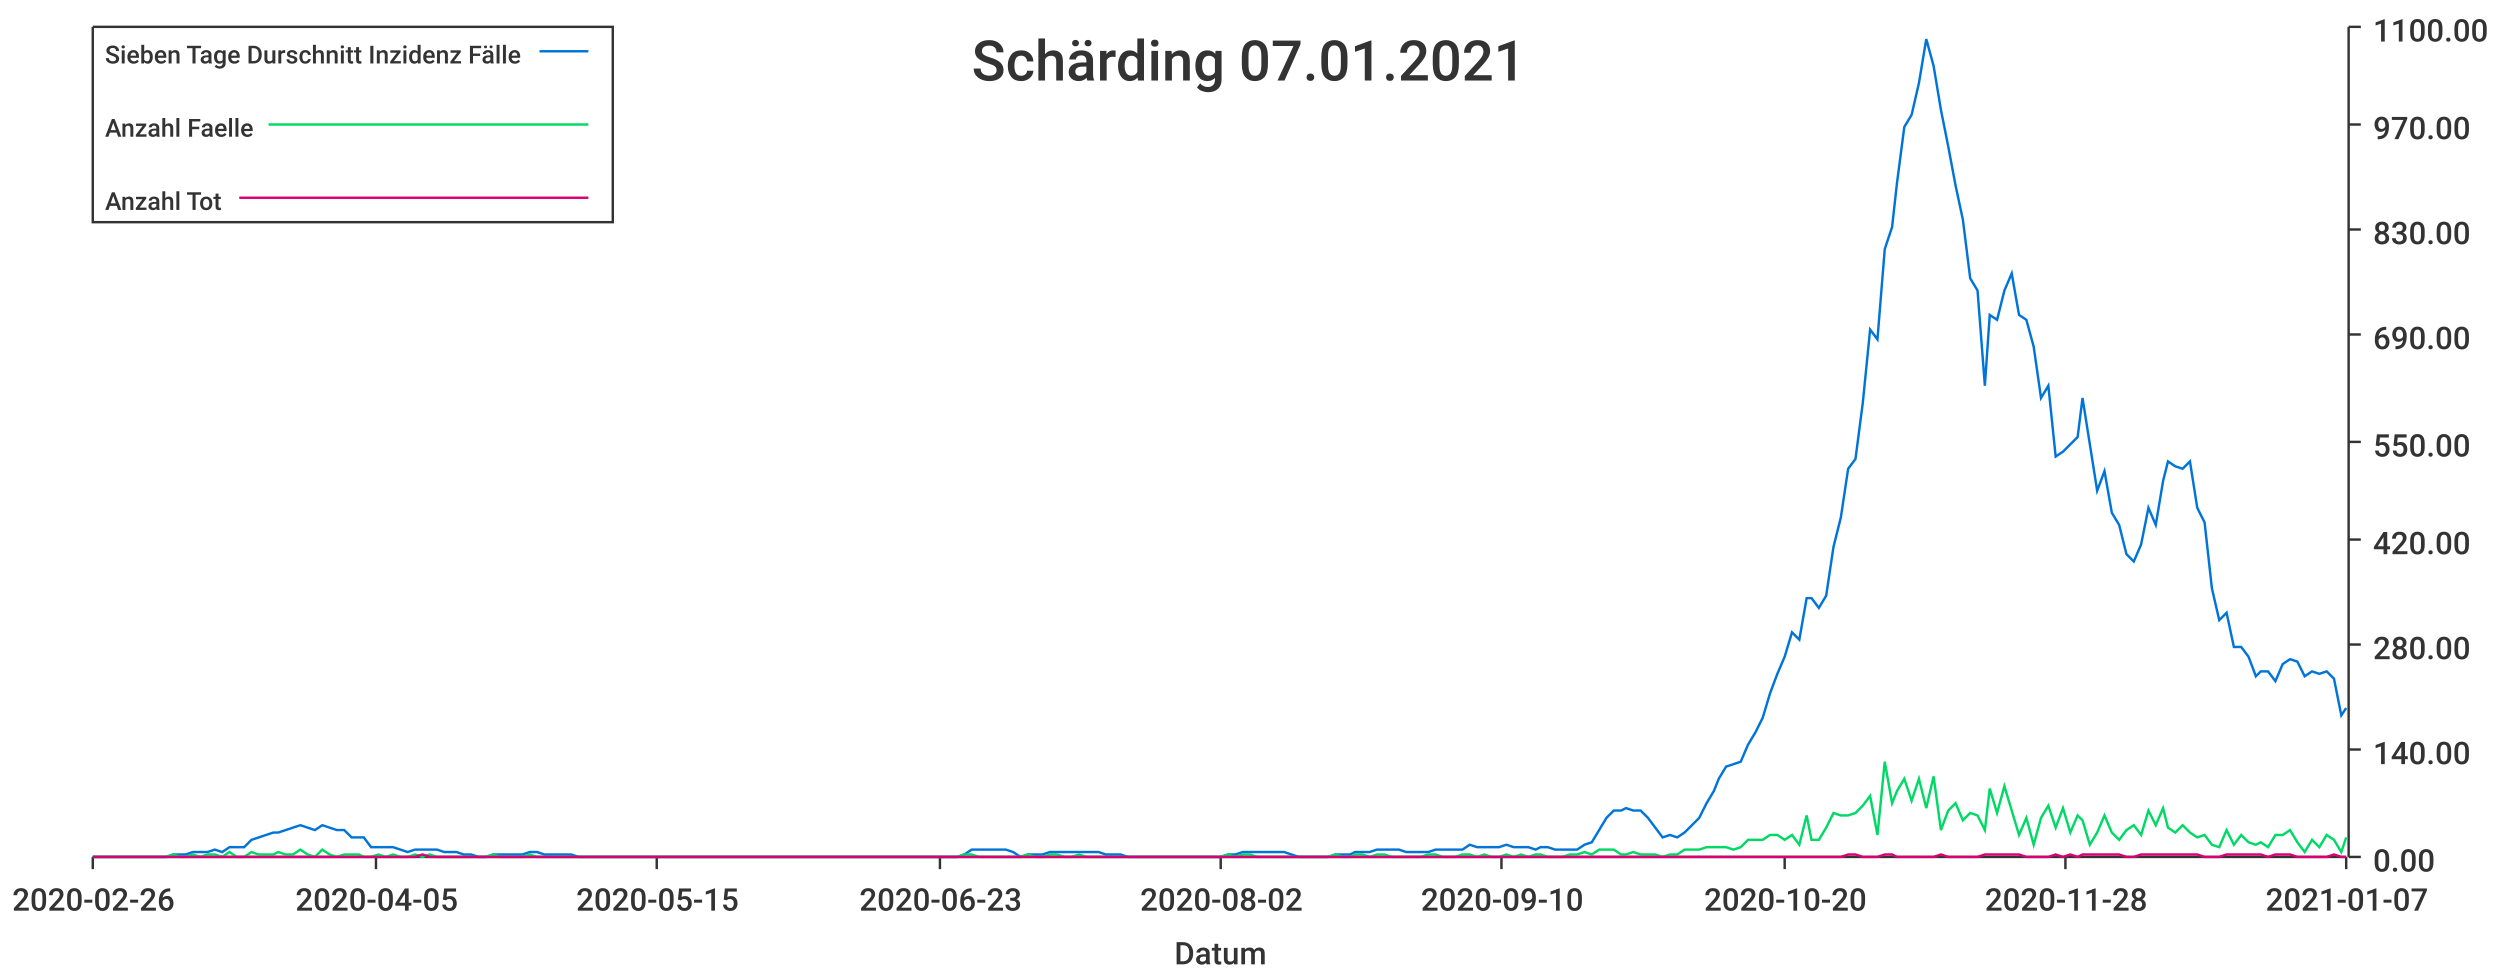
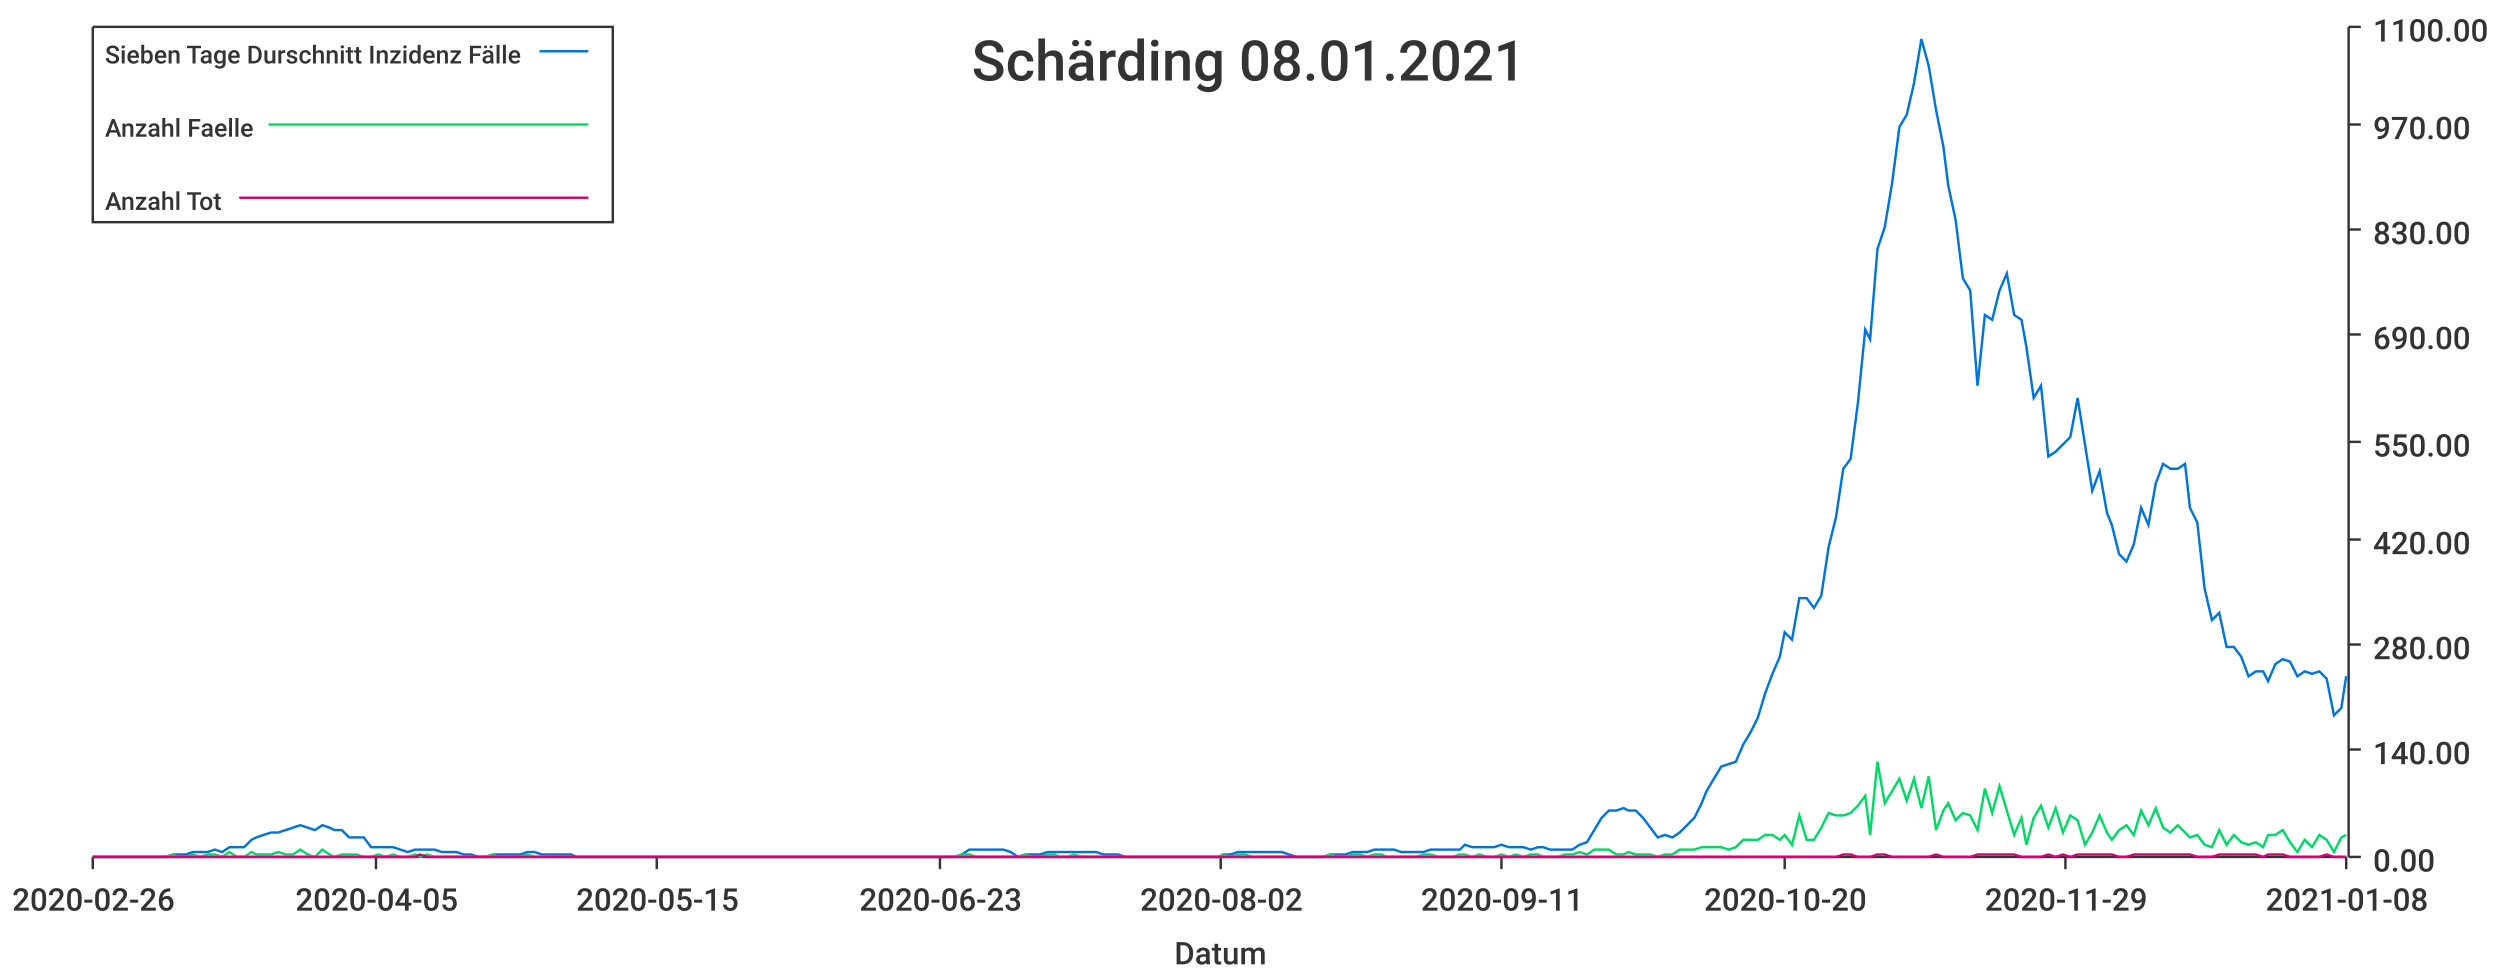
<svg xmlns="http://www.w3.org/2000/svg" width="1024" height="400">\n<path d="M 0 0 L 1024 0 L 1024 400 L 0 400 L 0 0" style="stroke-width:0;stroke:rgba(255,255,255,1.0);fill:rgba(255,255,255,1.0)" />
  <path d="M 38 11 L 961 11 L 961 351 L 38 351 L 38 11" style="stroke-width:0;stroke:rgba(255,255,255,1.0);fill:rgba(255,255,255,1.0)" />
  <path d="M 38 351 L 961 351" style="stroke-width:1;stroke:rgba(51,51,51,1.0);fill:none" />
  <path d="M 38 351 L 38 356" style="stroke-width:1;stroke:rgba(51,51,51,1.0);fill:none" />
  <text x="5" y="373" style="stroke-width:0;stroke:none;fill:rgba(51,51,51,1.0);font-size:12.8px;font-family:'Roboto Medium',sans-serif">2020-02-26</text>
  <path d="M 154 351 L 154 356" style="stroke-width:1;stroke:rgba(51,51,51,1.0);fill:none" />
  <text x="121" y="373" style="stroke-width:0;stroke:none;fill:rgba(51,51,51,1.0);font-size:12.8px;font-family:'Roboto Medium',sans-serif">2020-04-05</text>
  <path d="M 269 351 L 269 356" style="stroke-width:1;stroke:rgba(51,51,51,1.0);fill:none" />
  <text x="236" y="373" style="stroke-width:0;stroke:none;fill:rgba(51,51,51,1.0);font-size:12.8px;font-family:'Roboto Medium',sans-serif">2020-05-15</text>
  <path d="M 385 351 L 385 356" style="stroke-width:1;stroke:rgba(51,51,51,1.0);fill:none" />
  <text x="352" y="373" style="stroke-width:0;stroke:none;fill:rgba(51,51,51,1.0);font-size:12.8px;font-family:'Roboto Medium',sans-serif">2020-06-23</text>
  <path d="M 500 351 L 500 356" style="stroke-width:1;stroke:rgba(51,51,51,1.0);fill:none" />
  <text x="467" y="373" style="stroke-width:0;stroke:none;fill:rgba(51,51,51,1.0);font-size:12.8px;font-family:'Roboto Medium',sans-serif">2020-08-02</text>
  <path d="M 615 351 L 615 356" style="stroke-width:1;stroke:rgba(51,51,51,1.0);fill:none" />
-   <text x="582" y="373" style="stroke-width:0;stroke:none;fill:rgba(51,51,51,1.0);font-size:12.8px;font-family:'Roboto Medium',sans-serif">2020-09-10</text>
+   <text x="582" y="373" style="stroke-width:0;stroke:none;fill:rgba(51,51,51,1.0);font-size:12.8px;font-family:'Roboto Medium',sans-serif">2020-09-11</text>
  <path d="M 731 351 L 731 356" style="stroke-width:1;stroke:rgba(51,51,51,1.0);fill:none" />
  <text x="698" y="373" style="stroke-width:0;stroke:none;fill:rgba(51,51,51,1.0);font-size:12.8px;font-family:'Roboto Medium',sans-serif">2020-10-20</text>
  <path d="M 846 351 L 846 356" style="stroke-width:1;stroke:rgba(51,51,51,1.0);fill:none" />
-   <text x="813" y="373" style="stroke-width:0;stroke:none;fill:rgba(51,51,51,1.0);font-size:12.8px;font-family:'Roboto Medium',sans-serif">2020-11-28</text>
+   <text x="813" y="373" style="stroke-width:0;stroke:none;fill:rgba(51,51,51,1.0);font-size:12.8px;font-family:'Roboto Medium',sans-serif">2020-11-29</text>
  <path d="M 961 351 L 961 356" style="stroke-width:1;stroke:rgba(51,51,51,1.0);fill:none" />
-   <text x="928" y="373" style="stroke-width:0;stroke:none;fill:rgba(51,51,51,1.0);font-size:12.8px;font-family:'Roboto Medium',sans-serif">2021-01-07</text>
+   <text x="928" y="373" style="stroke-width:0;stroke:none;fill:rgba(51,51,51,1.0);font-size:12.8px;font-family:'Roboto Medium',sans-serif">2021-01-08</text>
  <text x="481" y="395" style="stroke-width:0;stroke:none;fill:rgba(51,51,51,1.0);font-size:12.8px;font-family:'Roboto Medium',sans-serif">Datum</text>
  <path d="M 962 351 L 962 11" style="stroke-width:1;stroke:rgba(51,51,51,1.0);fill:none" />
  <path d="M 962 351 L 967 351" style="stroke-width:1;stroke:rgba(51,51,51,1.0);fill:none" />
  <text x="972" y="357" style="stroke-width:0;stroke:none;fill:rgba(51,51,51,1.0);font-size:12.8px;font-family:'Roboto Medium',sans-serif">0.00</text>
  <path d="M 962 307 L 967 307" style="stroke-width:1;stroke:rgba(51,51,51,1.0);fill:none" />
  <text x="972" y="313" style="stroke-width:0;stroke:none;fill:rgba(51,51,51,1.0);font-size:12.8px;font-family:'Roboto Medium',sans-serif">140.00</text>
  <path d="M 962 264 L 967 264" style="stroke-width:1;stroke:rgba(51,51,51,1.0);fill:none" />
  <text x="972" y="270" style="stroke-width:0;stroke:none;fill:rgba(51,51,51,1.0);font-size:12.8px;font-family:'Roboto Medium',sans-serif">280.00</text>
  <path d="M 962 221 L 967 221" style="stroke-width:1;stroke:rgba(51,51,51,1.0);fill:none" />
  <text x="972" y="227" style="stroke-width:0;stroke:none;fill:rgba(51,51,51,1.0);font-size:12.8px;font-family:'Roboto Medium',sans-serif">420.00</text>
  <path d="M 962 181 L 967 181" style="stroke-width:1;stroke:rgba(51,51,51,1.0);fill:none" />
  <text x="972" y="187" style="stroke-width:0;stroke:none;fill:rgba(51,51,51,1.0);font-size:12.8px;font-family:'Roboto Medium',sans-serif">550.00</text>
  <path d="M 962 137 L 967 137" style="stroke-width:1;stroke:rgba(51,51,51,1.0);fill:none" />
  <text x="972" y="143" style="stroke-width:0;stroke:none;fill:rgba(51,51,51,1.0);font-size:12.8px;font-family:'Roboto Medium',sans-serif">690.00</text>
  <path d="M 962 94 L 967 94" style="stroke-width:1;stroke:rgba(51,51,51,1.0);fill:none" />
  <text x="972" y="100" style="stroke-width:0;stroke:none;fill:rgba(51,51,51,1.0);font-size:12.8px;font-family:'Roboto Medium',sans-serif">830.00</text>
  <path d="M 962 51 L 967 51" style="stroke-width:1;stroke:rgba(51,51,51,1.0);fill:none" />
  <text x="972" y="57" style="stroke-width:0;stroke:none;fill:rgba(51,51,51,1.0);font-size:12.8px;font-family:'Roboto Medium',sans-serif">970.00</text>
  <path d="M 962 11 L 967 11" style="stroke-width:1;stroke:rgba(51,51,51,1.0);fill:none" />
  <text x="972" y="17" style="stroke-width:0;stroke:none;fill:rgba(51,51,51,1.0);font-size:12.8px;font-family:'Roboto Medium',sans-serif">1100.00</text>
-   <path d="M 38 351 L 41 351 L 44 351 L 47 351 L 50 351 L 53 351 L 56 351 L 59 351 L 62 351 L 65 351 L 68 351 L 71 350 L 74 350 L 76 350 L 79 349 L 82 349 L 85 349 L 88 348 L 91 349 L 94 347 L 97 347 L 100 347 L 103 344 L 106 343 L 109 342 L 112 341 L 114 341 L 117 340 L 120 339 L 123 338 L 126 339 L 129 340 L 132 338 L 135 339 L 138 340 L 141 340 L 144 343 L 147 343 L 149 343 L 152 347 L 155 347 L 158 347 L 161 347 L 164 348 L 167 349 L 170 348 L 173 348 L 176 348 L 179 348 L 182 349 L 185 349 L 187 349 L 190 350 L 193 350 L 196 351 L 199 351 L 202 350 L 205 350 L 208 350 L 211 350 L 214 350 L 217 349 L 220 349 L 223 350 L 225 350 L 228 350 L 231 350 L 234 350 L 237 351 L 240 351 L 243 351 L 246 351 L 249 351 L 252 351 L 255 351 L 258 351 L 260 351 L 263 351 L 266 351 L 269 351 L 272 351 L 275 351 L 278 351 L 281 351 L 284 351 L 287 351 L 290 351 L 293 351 L 296 351 L 298 351 L 301 351 L 304 351 L 307 351 L 310 351 L 313 351 L 316 351 L 319 351 L 322 351 L 325 351 L 328 351 L 331 351 L 334 351 L 336 351 L 339 351 L 342 351 L 345 351 L 348 351 L 351 351 L 354 351 L 357 351 L 360 351 L 363 351 L 366 351 L 369 351 L 371 351 L 374 351 L 377 351 L 380 351 L 383 351 L 386 351 L 389 351 L 392 351 L 395 350 L 398 348 L 401 348 L 404 348 L 407 348 L 409 348 L 412 348 L 415 349 L 418 351 L 421 350 L 424 350 L 427 350 L 430 349 L 433 349 L 436 349 L 439 349 L 442 349 L 445 349 L 447 349 L 450 349 L 453 350 L 456 350 L 459 350 L 462 351 L 465 351 L 468 351 L 471 351 L 474 351 L 477 351 L 480 351 L 482 351 L 485 351 L 488 351 L 491 351 L 494 351 L 497 351 L 500 351 L 503 350 L 506 350 L 509 349 L 512 349 L 515 349 L 518 349 L 520 349 L 523 349 L 526 349 L 529 350 L 532 351 L 535 351 L 538 351 L 541 351 L 544 351 L 547 350 L 550 350 L 553 350 L 555 349 L 558 349 L 561 349 L 564 348 L 567 348 L 570 348 L 573 348 L 576 349 L 579 349 L 582 349 L 585 349 L 588 348 L 591 348 L 593 348 L 596 348 L 599 348 L 602 346 L 605 347 L 608 347 L 611 347 L 614 347 L 617 346 L 620 347 L 623 347 L 626 347 L 629 348 L 631 347 L 634 347 L 637 348 L 640 348 L 643 348 L 646 348 L 649 346 L 652 345 L 655 340 L 658 335 L 661 332 L 664 332 L 666 331 L 669 332 L 672 332 L 675 335 L 678 339 L 681 343 L 684 342 L 687 343 L 690 341 L 693 338 L 696 335 L 699 329 L 702 324 L 704 319 L 707 314 L 710 313 L 713 312 L 716 305 L 719 300 L 722 294 L 725 284 L 728 276 L 731 269 L 734 259 L 737 262 L 740 245 L 742 245 L 745 249 L 748 244 L 751 224 L 754 212 L 757 192 L 760 188 L 763 165 L 766 135 L 769 139 L 772 102 L 775 93 L 777 75 L 780 52 L 783 47 L 786 34 L 789 16 L 792 27 L 795 45 L 798 60 L 801 76 L 804 90 L 807 114 L 810 119 L 813 158 L 815 129 L 818 131 L 821 119 L 824 112 L 827 129 L 830 131 L 833 142 L 836 163 L 839 158 L 842 187 L 845 185 L 848 182 L 851 179 L 853 163 L 856 182 L 859 201 L 862 193 L 865 210 L 868 215 L 871 227 L 874 230 L 877 223 L 880 208 L 883 215 L 886 197 L 888 189 L 891 191 L 894 192 L 897 189 L 900 208 L 903 214 L 906 241 L 909 254 L 912 251 L 915 265 L 918 265 L 921 269 L 924 277 L 926 275 L 929 275 L 932 279 L 935 272 L 938 270 L 941 271 L 944 277 L 947 275 L 950 276 L 953 275 L 956 278 L 959 293 L 961 290" style="stroke-width:1;stroke:rgba(0,116,217,1.0);fill:none" />
-   <path d="M 38 351 L 41 351 L 44 351 L 47 351 L 50 351 L 53 351 L 56 351 L 59 351 L 62 351 L 65 351 L 68 351 L 71 350 L 74 351 L 76 351 L 79 350 L 82 351 L 85 350 L 88 350 L 91 351 L 94 349 L 97 351 L 100 351 L 103 349 L 106 350 L 109 350 L 112 350 L 114 349 L 117 350 L 120 350 L 123 348 L 126 350 L 129 351 L 132 348 L 135 350 L 138 351 L 141 350 L 144 350 L 147 350 L 149 351 L 152 351 L 155 350 L 158 351 L 161 350 L 164 351 L 167 351 L 170 350 L 173 351 L 176 350 L 179 351 L 182 351 L 185 351 L 187 351 L 190 351 L 193 351 L 196 351 L 199 351 L 202 350 L 205 351 L 208 351 L 211 351 L 214 351 L 217 350 L 220 351 L 223 351 L 225 351 L 228 351 L 231 351 L 234 351 L 237 351 L 240 351 L 243 351 L 246 351 L 249 351 L 252 351 L 255 351 L 258 351 L 260 351 L 263 351 L 266 351 L 269 351 L 272 351 L 275 351 L 278 351 L 281 351 L 284 351 L 287 351 L 290 351 L 293 351 L 296 351 L 298 351 L 301 351 L 304 351 L 307 351 L 310 351 L 313 351 L 316 351 L 319 351 L 322 351 L 325 351 L 328 351 L 331 351 L 334 351 L 336 351 L 339 351 L 342 351 L 345 351 L 348 351 L 351 351 L 354 351 L 357 351 L 360 351 L 363 351 L 366 351 L 369 351 L 371 351 L 374 351 L 377 351 L 380 351 L 383 351 L 386 351 L 389 351 L 392 351 L 395 350 L 398 350 L 401 351 L 404 351 L 407 351 L 409 351 L 412 351 L 415 351 L 418 351 L 421 350 L 424 351 L 427 351 L 430 350 L 433 350 L 436 351 L 439 351 L 442 350 L 445 351 L 447 351 L 450 351 L 453 351 L 456 351 L 459 351 L 462 351 L 465 351 L 468 351 L 471 351 L 474 351 L 477 351 L 480 351 L 482 351 L 485 351 L 488 351 L 491 351 L 494 351 L 497 351 L 500 351 L 503 350 L 506 351 L 509 350 L 512 350 L 515 351 L 518 351 L 520 351 L 523 351 L 526 351 L 529 351 L 532 351 L 535 351 L 538 351 L 541 351 L 544 351 L 547 350 L 550 351 L 553 351 L 555 350 L 558 350 L 561 351 L 564 350 L 567 350 L 570 351 L 573 351 L 576 351 L 579 351 L 582 351 L 585 350 L 588 350 L 591 351 L 593 351 L 596 351 L 599 350 L 602 350 L 605 351 L 608 350 L 611 351 L 614 351 L 617 350 L 620 351 L 623 350 L 626 351 L 629 350 L 631 350 L 634 351 L 637 351 L 640 351 L 643 350 L 646 350 L 649 349 L 652 350 L 655 348 L 658 348 L 661 348 L 664 350 L 666 350 L 669 349 L 672 350 L 675 350 L 678 350 L 681 351 L 684 350 L 687 350 L 690 348 L 693 348 L 696 348 L 699 347 L 702 347 L 704 347 L 707 347 L 710 348 L 713 347 L 716 344 L 719 344 L 722 344 L 725 342 L 728 342 L 731 344 L 734 342 L 737 346 L 740 334 L 742 344 L 745 344 L 748 339 L 751 333 L 754 334 L 757 334 L 760 333 L 763 330 L 766 326 L 769 342 L 772 312 L 775 329 L 777 324 L 780 319 L 783 328 L 786 319 L 789 331 L 792 318 L 795 340 L 798 332 L 801 329 L 804 336 L 807 333 L 810 334 L 813 340 L 815 323 L 818 333 L 821 322 L 824 332 L 827 342 L 830 335 L 833 346 L 836 335 L 839 330 L 842 339 L 845 331 L 848 341 L 851 334 L 853 336 L 856 346 L 859 341 L 862 334 L 865 341 L 868 344 L 871 340 L 874 338 L 877 342 L 880 332 L 883 338 L 886 331 L 888 339 L 891 341 L 894 338 L 897 341 L 900 343 L 903 342 L 906 346 L 909 347 L 912 340 L 915 346 L 918 342 L 921 345 L 924 346 L 926 345 L 929 347 L 932 342 L 935 342 L 938 340 L 941 345 L 944 349 L 947 344 L 950 347 L 953 342 L 956 344 L 959 349 L 961 343" style="stroke-width:1;stroke:rgba(0,217,101,1.0);fill:none" />
-   <path d="M 38 351 L 41 351 L 44 351 L 47 351 L 50 351 L 53 351 L 56 351 L 59 351 L 62 351 L 65 351 L 68 351 L 71 351 L 74 351 L 76 351 L 79 351 L 82 351 L 85 351 L 88 351 L 91 351 L 94 351 L 97 351 L 100 351 L 103 351 L 106 351 L 109 351 L 112 351 L 114 351 L 117 351 L 120 351 L 123 351 L 126 351 L 129 351 L 132 351 L 135 351 L 138 351 L 141 351 L 144 351 L 147 351 L 149 351 L 152 351 L 155 351 L 158 351 L 161 351 L 164 351 L 167 351 L 170 351 L 173 350 L 176 351 L 179 351 L 182 351 L 185 351 L 187 351 L 190 351 L 193 351 L 196 351 L 199 351 L 202 351 L 205 351 L 208 351 L 211 351 L 214 351 L 217 351 L 220 351 L 223 351 L 225 351 L 228 351 L 231 351 L 234 351 L 237 351 L 240 351 L 243 351 L 246 351 L 249 351 L 252 351 L 255 351 L 258 351 L 260 351 L 263 351 L 266 351 L 269 351 L 272 351 L 275 351 L 278 351 L 281 351 L 284 351 L 287 351 L 290 351 L 293 351 L 296 351 L 298 351 L 301 351 L 304 351 L 307 351 L 310 351 L 313 351 L 316 351 L 319 351 L 322 351 L 325 351 L 328 351 L 331 351 L 334 351 L 336 351 L 339 351 L 342 351 L 345 351 L 348 351 L 351 351 L 354 351 L 357 351 L 360 351 L 363 351 L 366 351 L 369 351 L 371 351 L 374 351 L 377 351 L 380 351 L 383 351 L 386 351 L 389 351 L 392 351 L 395 351 L 398 351 L 401 351 L 404 351 L 407 351 L 409 351 L 412 351 L 415 351 L 418 351 L 421 351 L 424 351 L 427 351 L 430 351 L 433 351 L 436 351 L 439 351 L 442 351 L 445 351 L 447 351 L 450 351 L 453 351 L 456 351 L 459 351 L 462 351 L 465 351 L 468 351 L 471 351 L 474 351 L 477 351 L 480 351 L 482 351 L 485 351 L 488 351 L 491 351 L 494 351 L 497 351 L 500 351 L 503 351 L 506 351 L 509 351 L 512 351 L 515 351 L 518 351 L 520 351 L 523 351 L 526 351 L 529 351 L 532 351 L 535 351 L 538 351 L 541 351 L 544 351 L 547 351 L 550 351 L 553 351 L 555 351 L 558 351 L 561 351 L 564 351 L 567 351 L 570 351 L 573 351 L 576 351 L 579 351 L 582 351 L 585 351 L 588 351 L 591 351 L 593 351 L 596 351 L 599 351 L 602 351 L 605 351 L 608 351 L 611 351 L 614 351 L 617 351 L 620 351 L 623 351 L 626 351 L 629 351 L 631 351 L 634 351 L 637 351 L 640 351 L 643 351 L 646 351 L 649 351 L 652 351 L 655 351 L 658 351 L 661 351 L 664 351 L 666 351 L 669 351 L 672 351 L 675 351 L 678 351 L 681 351 L 684 351 L 687 351 L 690 351 L 693 351 L 696 351 L 699 351 L 702 351 L 704 351 L 707 351 L 710 351 L 713 351 L 716 351 L 719 351 L 722 351 L 725 351 L 728 351 L 731 351 L 734 351 L 737 351 L 740 351 L 742 351 L 745 351 L 748 351 L 751 351 L 754 351 L 757 350 L 760 350 L 763 351 L 766 351 L 769 351 L 772 350 L 775 350 L 777 351 L 780 351 L 783 351 L 786 351 L 789 351 L 792 351 L 795 350 L 798 351 L 801 351 L 804 351 L 807 351 L 810 351 L 813 350 L 815 350 L 818 350 L 821 350 L 824 350 L 827 350 L 830 351 L 833 351 L 836 351 L 839 351 L 842 350 L 845 351 L 848 350 L 851 351 L 853 350 L 856 350 L 859 350 L 862 350 L 865 350 L 868 350 L 871 351 L 874 351 L 877 350 L 880 350 L 883 350 L 886 350 L 888 350 L 891 350 L 894 350 L 897 350 L 900 350 L 903 351 L 906 351 L 909 351 L 912 350 L 915 350 L 918 350 L 921 350 L 924 350 L 926 350 L 929 351 L 932 350 L 935 350 L 938 350 L 941 351 L 944 351 L 947 351 L 950 351 L 953 351 L 956 350 L 959 351 L 961 351" style="stroke-width:1;stroke:rgba(217,0,116,1.0);fill:none" />
-   <text x="398" y="33" style="stroke-width:0;stroke:none;fill:rgba(51,51,51,1.0);font-size:23.0px;font-family:'Roboto Medium',sans-serif">Schärding 07.01.2021</text>
+   <path d="M 38 351 L 41 351 L 44 351 L 47 351 L 50 351 L 53 351 L 56 351 L 59 351 L 62 351 L 65 351 L 68 351 L 71 350 L 73 350 L 76 350 L 79 349 L 82 349 L 85 349 L 88 348 L 91 349 L 94 347 L 97 347 L 100 347 L 103 344 L 105 343 L 108 342 L 111 341 L 114 341 L 117 340 L 120 339 L 123 338 L 126 339 L 129 340 L 132 338 L 135 339 L 137 340 L 140 340 L 143 343 L 146 343 L 149 343 L 152 347 L 155 347 L 158 347 L 161 347 L 164 348 L 167 349 L 170 348 L 172 348 L 175 348 L 178 348 L 181 349 L 184 349 L 187 349 L 190 350 L 193 350 L 196 351 L 199 351 L 202 350 L 204 350 L 207 350 L 210 350 L 213 350 L 216 349 L 219 349 L 222 350 L 225 350 L 228 350 L 231 350 L 234 350 L 236 351 L 239 351 L 242 351 L 245 351 L 248 351 L 251 351 L 254 351 L 257 351 L 260 351 L 263 351 L 266 351 L 269 351 L 271 351 L 274 351 L 277 351 L 280 351 L 283 351 L 286 351 L 289 351 L 292 351 L 295 351 L 298 351 L 301 351 L 303 351 L 306 351 L 309 351 L 312 351 L 315 351 L 318 351 L 321 351 L 324 351 L 327 351 L 330 351 L 333 351 L 335 351 L 338 351 L 341 351 L 344 351 L 347 351 L 350 351 L 353 351 L 356 351 L 359 351 L 362 351 L 365 351 L 368 351 L 370 351 L 373 351 L 376 351 L 379 351 L 382 351 L 385 351 L 388 351 L 391 351 L 394 350 L 397 348 L 400 348 L 402 348 L 405 348 L 408 348 L 411 348 L 414 349 L 417 351 L 420 350 L 423 350 L 426 350 L 429 349 L 432 349 L 434 349 L 437 349 L 440 349 L 443 349 L 446 349 L 449 349 L 452 350 L 455 350 L 458 350 L 461 351 L 464 351 L 467 351 L 469 351 L 472 351 L 475 351 L 478 351 L 481 351 L 484 351 L 487 351 L 490 351 L 493 351 L 496 351 L 499 351 L 501 350 L 504 350 L 507 349 L 510 349 L 513 349 L 516 349 L 519 349 L 522 349 L 525 349 L 528 350 L 531 351 L 533 351 L 536 351 L 539 351 L 542 351 L 545 350 L 548 350 L 551 350 L 554 349 L 557 349 L 560 349 L 563 348 L 566 348 L 568 348 L 571 348 L 574 349 L 577 349 L 580 349 L 583 349 L 586 348 L 589 348 L 592 348 L 595 348 L 598 348 L 600 346 L 603 347 L 606 347 L 609 347 L 612 347 L 615 346 L 618 347 L 621 347 L 624 347 L 627 348 L 630 347 L 632 347 L 635 348 L 638 348 L 641 348 L 644 348 L 647 346 L 650 345 L 653 340 L 656 335 L 659 332 L 662 332 L 665 331 L 667 332 L 670 332 L 673 335 L 676 339 L 679 343 L 682 342 L 685 343 L 688 341 L 691 338 L 694 335 L 697 329 L 699 324 L 702 319 L 705 314 L 708 313 L 711 312 L 714 305 L 717 300 L 720 294 L 723 284 L 726 276 L 729 269 L 731 259 L 734 262 L 737 245 L 740 245 L 743 249 L 746 244 L 749 224 L 752 212 L 755 192 L 758 188 L 761 165 L 764 135 L 766 139 L 769 102 L 772 93 L 775 75 L 778 52 L 781 47 L 784 34 L 787 16 L 790 27 L 793 45 L 796 60 L 798 76 L 801 90 L 804 114 L 807 119 L 810 158 L 813 129 L 816 131 L 819 119 L 822 112 L 825 129 L 828 131 L 830 142 L 833 163 L 836 158 L 839 187 L 842 185 L 845 182 L 848 179 L 851 163 L 854 182 L 857 201 L 860 193 L 863 210 L 865 215 L 868 227 L 871 230 L 874 223 L 877 208 L 880 215 L 883 198 L 886 190 L 889 192 L 892 192 L 895 190 L 897 208 L 900 214 L 903 241 L 906 254 L 909 251 L 912 265 L 915 265 L 918 269 L 921 277 L 924 275 L 927 275 L 929 279 L 932 272 L 935 270 L 938 271 L 941 277 L 944 275 L 947 276 L 950 275 L 953 278 L 956 293 L 959 290 L 961 277" style="stroke-width:1;stroke:rgba(0,116,217,1.0);fill:none" />
+   <path d="M 38 351 L 41 351 L 44 351 L 47 351 L 50 351 L 53 351 L 56 351 L 59 351 L 62 351 L 65 351 L 68 351 L 71 350 L 73 351 L 76 351 L 79 350 L 82 351 L 85 350 L 88 350 L 91 351 L 94 349 L 97 351 L 100 351 L 103 349 L 105 350 L 108 350 L 111 350 L 114 349 L 117 350 L 120 350 L 123 348 L 126 350 L 129 351 L 132 348 L 135 350 L 137 351 L 140 350 L 143 350 L 146 350 L 149 351 L 152 351 L 155 350 L 158 351 L 161 350 L 164 351 L 167 351 L 170 350 L 172 351 L 175 350 L 178 351 L 181 351 L 184 351 L 187 351 L 190 351 L 193 351 L 196 351 L 199 351 L 202 350 L 204 351 L 207 351 L 210 351 L 213 351 L 216 350 L 219 351 L 222 351 L 225 351 L 228 351 L 231 351 L 234 351 L 236 351 L 239 351 L 242 351 L 245 351 L 248 351 L 251 351 L 254 351 L 257 351 L 260 351 L 263 351 L 266 351 L 269 351 L 271 351 L 274 351 L 277 351 L 280 351 L 283 351 L 286 351 L 289 351 L 292 351 L 295 351 L 298 351 L 301 351 L 303 351 L 306 351 L 309 351 L 312 351 L 315 351 L 318 351 L 321 351 L 324 351 L 327 351 L 330 351 L 333 351 L 335 351 L 338 351 L 341 351 L 344 351 L 347 351 L 350 351 L 353 351 L 356 351 L 359 351 L 362 351 L 365 351 L 368 351 L 370 351 L 373 351 L 376 351 L 379 351 L 382 351 L 385 351 L 388 351 L 391 351 L 394 350 L 397 350 L 400 351 L 402 351 L 405 351 L 408 351 L 411 351 L 414 351 L 417 351 L 420 350 L 423 351 L 426 351 L 429 350 L 432 350 L 434 351 L 437 351 L 440 350 L 443 351 L 446 351 L 449 351 L 452 351 L 455 351 L 458 351 L 461 351 L 464 351 L 467 351 L 469 351 L 472 351 L 475 351 L 478 351 L 481 351 L 484 351 L 487 351 L 490 351 L 493 351 L 496 351 L 499 351 L 501 350 L 504 351 L 507 350 L 510 350 L 513 351 L 516 351 L 519 351 L 522 351 L 525 351 L 528 351 L 531 351 L 533 351 L 536 351 L 539 351 L 542 351 L 545 350 L 548 351 L 551 351 L 554 350 L 557 350 L 560 351 L 563 350 L 566 350 L 568 351 L 571 351 L 574 351 L 577 351 L 580 351 L 583 350 L 586 350 L 589 351 L 592 351 L 595 351 L 598 350 L 600 350 L 603 351 L 606 350 L 609 351 L 612 351 L 615 350 L 618 351 L 621 350 L 624 351 L 627 350 L 630 350 L 632 351 L 635 351 L 638 351 L 641 350 L 644 350 L 647 349 L 650 350 L 653 348 L 656 348 L 659 348 L 662 350 L 665 350 L 667 349 L 670 350 L 673 350 L 676 350 L 679 351 L 682 350 L 685 350 L 688 348 L 691 348 L 694 348 L 697 347 L 699 347 L 702 347 L 705 347 L 708 348 L 711 347 L 714 344 L 717 344 L 720 344 L 723 342 L 726 342 L 729 344 L 731 342 L 734 346 L 737 334 L 740 344 L 743 344 L 746 339 L 749 333 L 752 334 L 755 334 L 758 333 L 761 330 L 764 326 L 766 342 L 769 312 L 772 329 L 775 324 L 778 319 L 781 328 L 784 319 L 787 331 L 790 318 L 793 340 L 796 332 L 798 329 L 801 336 L 804 333 L 807 334 L 810 340 L 813 323 L 816 333 L 819 322 L 822 332 L 825 342 L 828 335 L 830 346 L 833 335 L 836 330 L 839 339 L 842 331 L 845 341 L 848 334 L 851 336 L 854 346 L 857 341 L 860 334 L 863 341 L 865 344 L 868 340 L 871 338 L 874 342 L 877 332 L 880 338 L 883 331 L 886 339 L 889 341 L 892 338 L 895 341 L 897 343 L 900 342 L 903 346 L 906 347 L 909 340 L 912 346 L 915 342 L 918 345 L 921 346 L 924 345 L 927 347 L 929 342 L 932 342 L 935 340 L 938 345 L 941 349 L 944 344 L 947 347 L 950 342 L 953 344 L 956 349 L 959 343 L 961 342" style="stroke-width:1;stroke:rgba(0,217,101,1.0);fill:none" />
+   <path d="M 38 351 L 41 351 L 44 351 L 47 351 L 50 351 L 53 351 L 56 351 L 59 351 L 62 351 L 65 351 L 68 351 L 71 351 L 73 351 L 76 351 L 79 351 L 82 351 L 85 351 L 88 351 L 91 351 L 94 351 L 97 351 L 100 351 L 103 351 L 105 351 L 108 351 L 111 351 L 114 351 L 117 351 L 120 351 L 123 351 L 126 351 L 129 351 L 132 351 L 135 351 L 137 351 L 140 351 L 143 351 L 146 351 L 149 351 L 152 351 L 155 351 L 158 351 L 161 351 L 164 351 L 167 351 L 170 351 L 172 350 L 175 351 L 178 351 L 181 351 L 184 351 L 187 351 L 190 351 L 193 351 L 196 351 L 199 351 L 202 351 L 204 351 L 207 351 L 210 351 L 213 351 L 216 351 L 219 351 L 222 351 L 225 351 L 228 351 L 231 351 L 234 351 L 236 351 L 239 351 L 242 351 L 245 351 L 248 351 L 251 351 L 254 351 L 257 351 L 260 351 L 263 351 L 266 351 L 269 351 L 271 351 L 274 351 L 277 351 L 280 351 L 283 351 L 286 351 L 289 351 L 292 351 L 295 351 L 298 351 L 301 351 L 303 351 L 306 351 L 309 351 L 312 351 L 315 351 L 318 351 L 321 351 L 324 351 L 327 351 L 330 351 L 333 351 L 335 351 L 338 351 L 341 351 L 344 351 L 347 351 L 350 351 L 353 351 L 356 351 L 359 351 L 362 351 L 365 351 L 368 351 L 370 351 L 373 351 L 376 351 L 379 351 L 382 351 L 385 351 L 388 351 L 391 351 L 394 351 L 397 351 L 400 351 L 402 351 L 405 351 L 408 351 L 411 351 L 414 351 L 417 351 L 420 351 L 423 351 L 426 351 L 429 351 L 432 351 L 434 351 L 437 351 L 440 351 L 443 351 L 446 351 L 449 351 L 452 351 L 455 351 L 458 351 L 461 351 L 464 351 L 467 351 L 469 351 L 472 351 L 475 351 L 478 351 L 481 351 L 484 351 L 487 351 L 490 351 L 493 351 L 496 351 L 499 351 L 501 351 L 504 351 L 507 351 L 510 351 L 513 351 L 516 351 L 519 351 L 522 351 L 525 351 L 528 351 L 531 351 L 533 351 L 536 351 L 539 351 L 542 351 L 545 351 L 548 351 L 551 351 L 554 351 L 557 351 L 560 351 L 563 351 L 566 351 L 568 351 L 571 351 L 574 351 L 577 351 L 580 351 L 583 351 L 586 351 L 589 351 L 592 351 L 595 351 L 598 351 L 600 351 L 603 351 L 606 351 L 609 351 L 612 351 L 615 351 L 618 351 L 621 351 L 624 351 L 627 351 L 630 351 L 632 351 L 635 351 L 638 351 L 641 351 L 644 351 L 647 351 L 650 351 L 653 351 L 656 351 L 659 351 L 662 351 L 665 351 L 667 351 L 670 351 L 673 351 L 676 351 L 679 351 L 682 351 L 685 351 L 688 351 L 691 351 L 694 351 L 697 351 L 699 351 L 702 351 L 705 351 L 708 351 L 711 351 L 714 351 L 717 351 L 720 351 L 723 351 L 726 351 L 729 351 L 731 351 L 734 351 L 737 351 L 740 351 L 743 351 L 746 351 L 749 351 L 752 351 L 755 350 L 758 350 L 761 351 L 764 351 L 766 351 L 769 350 L 772 350 L 775 351 L 778 351 L 781 351 L 784 351 L 787 351 L 790 351 L 793 350 L 796 351 L 798 351 L 801 351 L 804 351 L 807 351 L 810 350 L 813 350 L 816 350 L 819 350 L 822 350 L 825 350 L 828 351 L 830 351 L 833 351 L 836 351 L 839 350 L 842 351 L 845 350 L 848 351 L 851 350 L 854 350 L 857 350 L 860 350 L 863 350 L 865 350 L 868 351 L 871 351 L 874 350 L 877 350 L 880 350 L 883 350 L 886 350 L 889 350 L 892 350 L 895 350 L 897 350 L 900 351 L 903 351 L 906 351 L 909 350 L 912 350 L 915 350 L 918 350 L 921 350 L 924 350 L 927 351 L 929 350 L 932 350 L 935 350 L 938 351 L 941 351 L 944 351 L 947 351 L 950 351 L 953 350 L 956 351 L 959 351 L 961 351" style="stroke-width:1;stroke:rgba(217,0,116,1.0);fill:none" />
+   <text x="398" y="33" style="stroke-width:0;stroke:none;fill:rgba(51,51,51,1.0);font-size:23.0px;font-family:'Roboto Medium',sans-serif">Schärding 08.01.2021</text>
  <path d="M 38 11 L 251 11 L 251 91 L 38 91 L 38 11" style="stroke-width:1;stroke:rgba(51,51,51,1.0);fill:rgba(255,255,255,1.0)" />
  <text x="43" y="26" style="stroke-width:0;stroke:none;fill:rgba(51,51,51,1.0);font-size:10.2px;font-family:'Roboto Medium',sans-serif">Sieben Tage Durschnitt Inzidenz Fälle</text>
  <path d="M 221 21 L 241 21" style="stroke-width:1;stroke:rgba(0,116,217,1.0);fill:none" />
  <text x="43" y="56" style="stroke-width:0;stroke:none;fill:rgba(51,51,51,1.0);font-size:10.2px;font-family:'Roboto Medium',sans-serif">Anzahl Faelle</text>
  <path d="M 110 51 L 241 51" style="stroke-width:1;stroke:rgba(0,217,101,1.0);fill:none" />
  <text x="43" y="86" style="stroke-width:0;stroke:none;fill:rgba(51,51,51,1.0);font-size:10.2px;font-family:'Roboto Medium',sans-serif">Anzahl Tot</text>
  <path d="M 98 81 L 241 81" style="stroke-width:1;stroke:rgba(217,0,116,1.0);fill:none" />
</svg>
